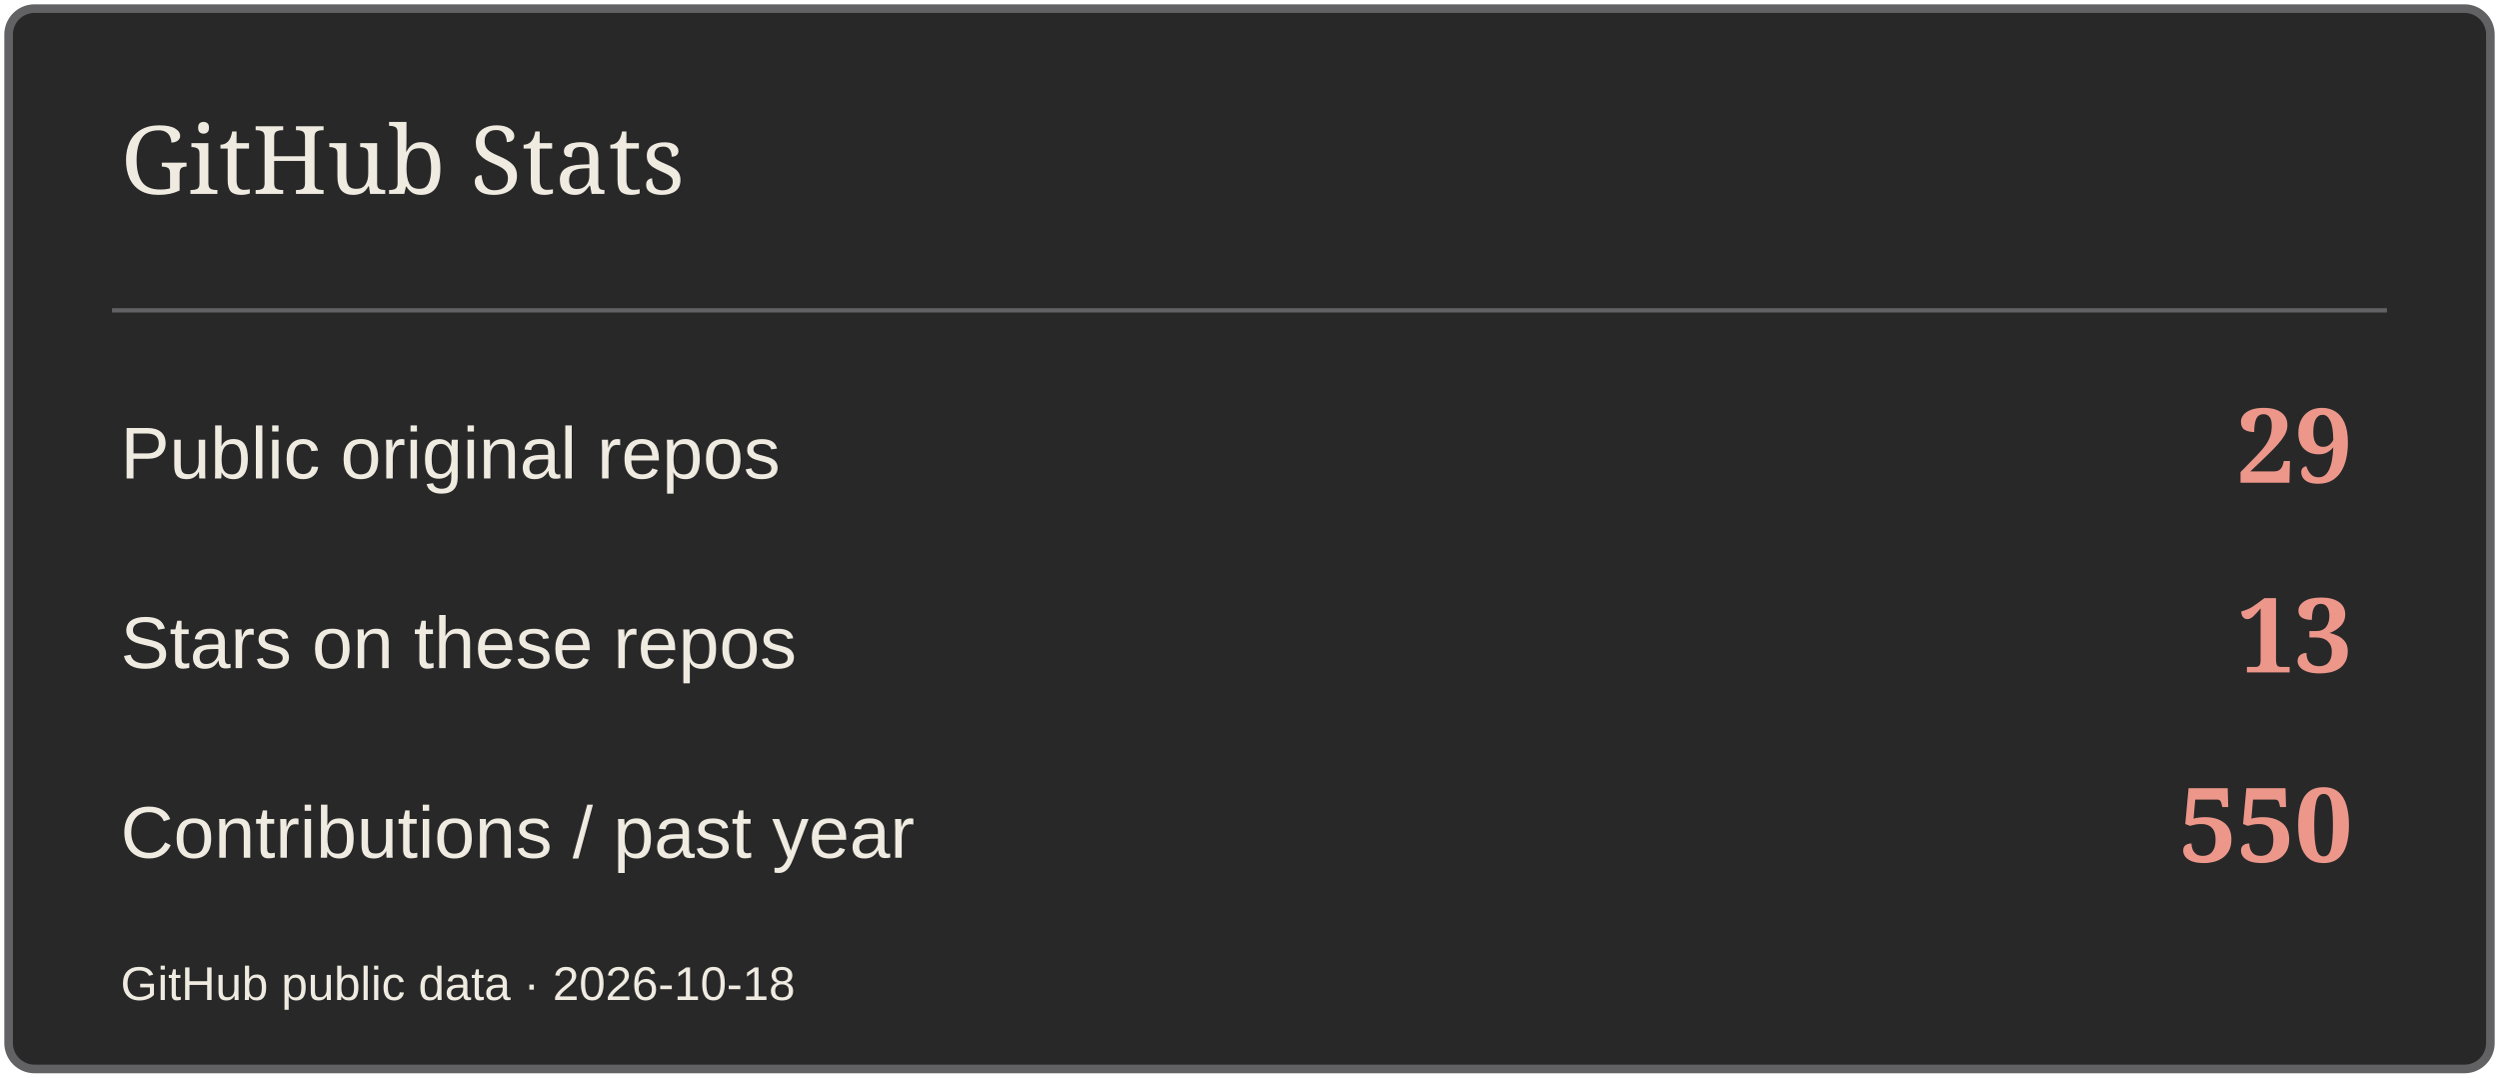
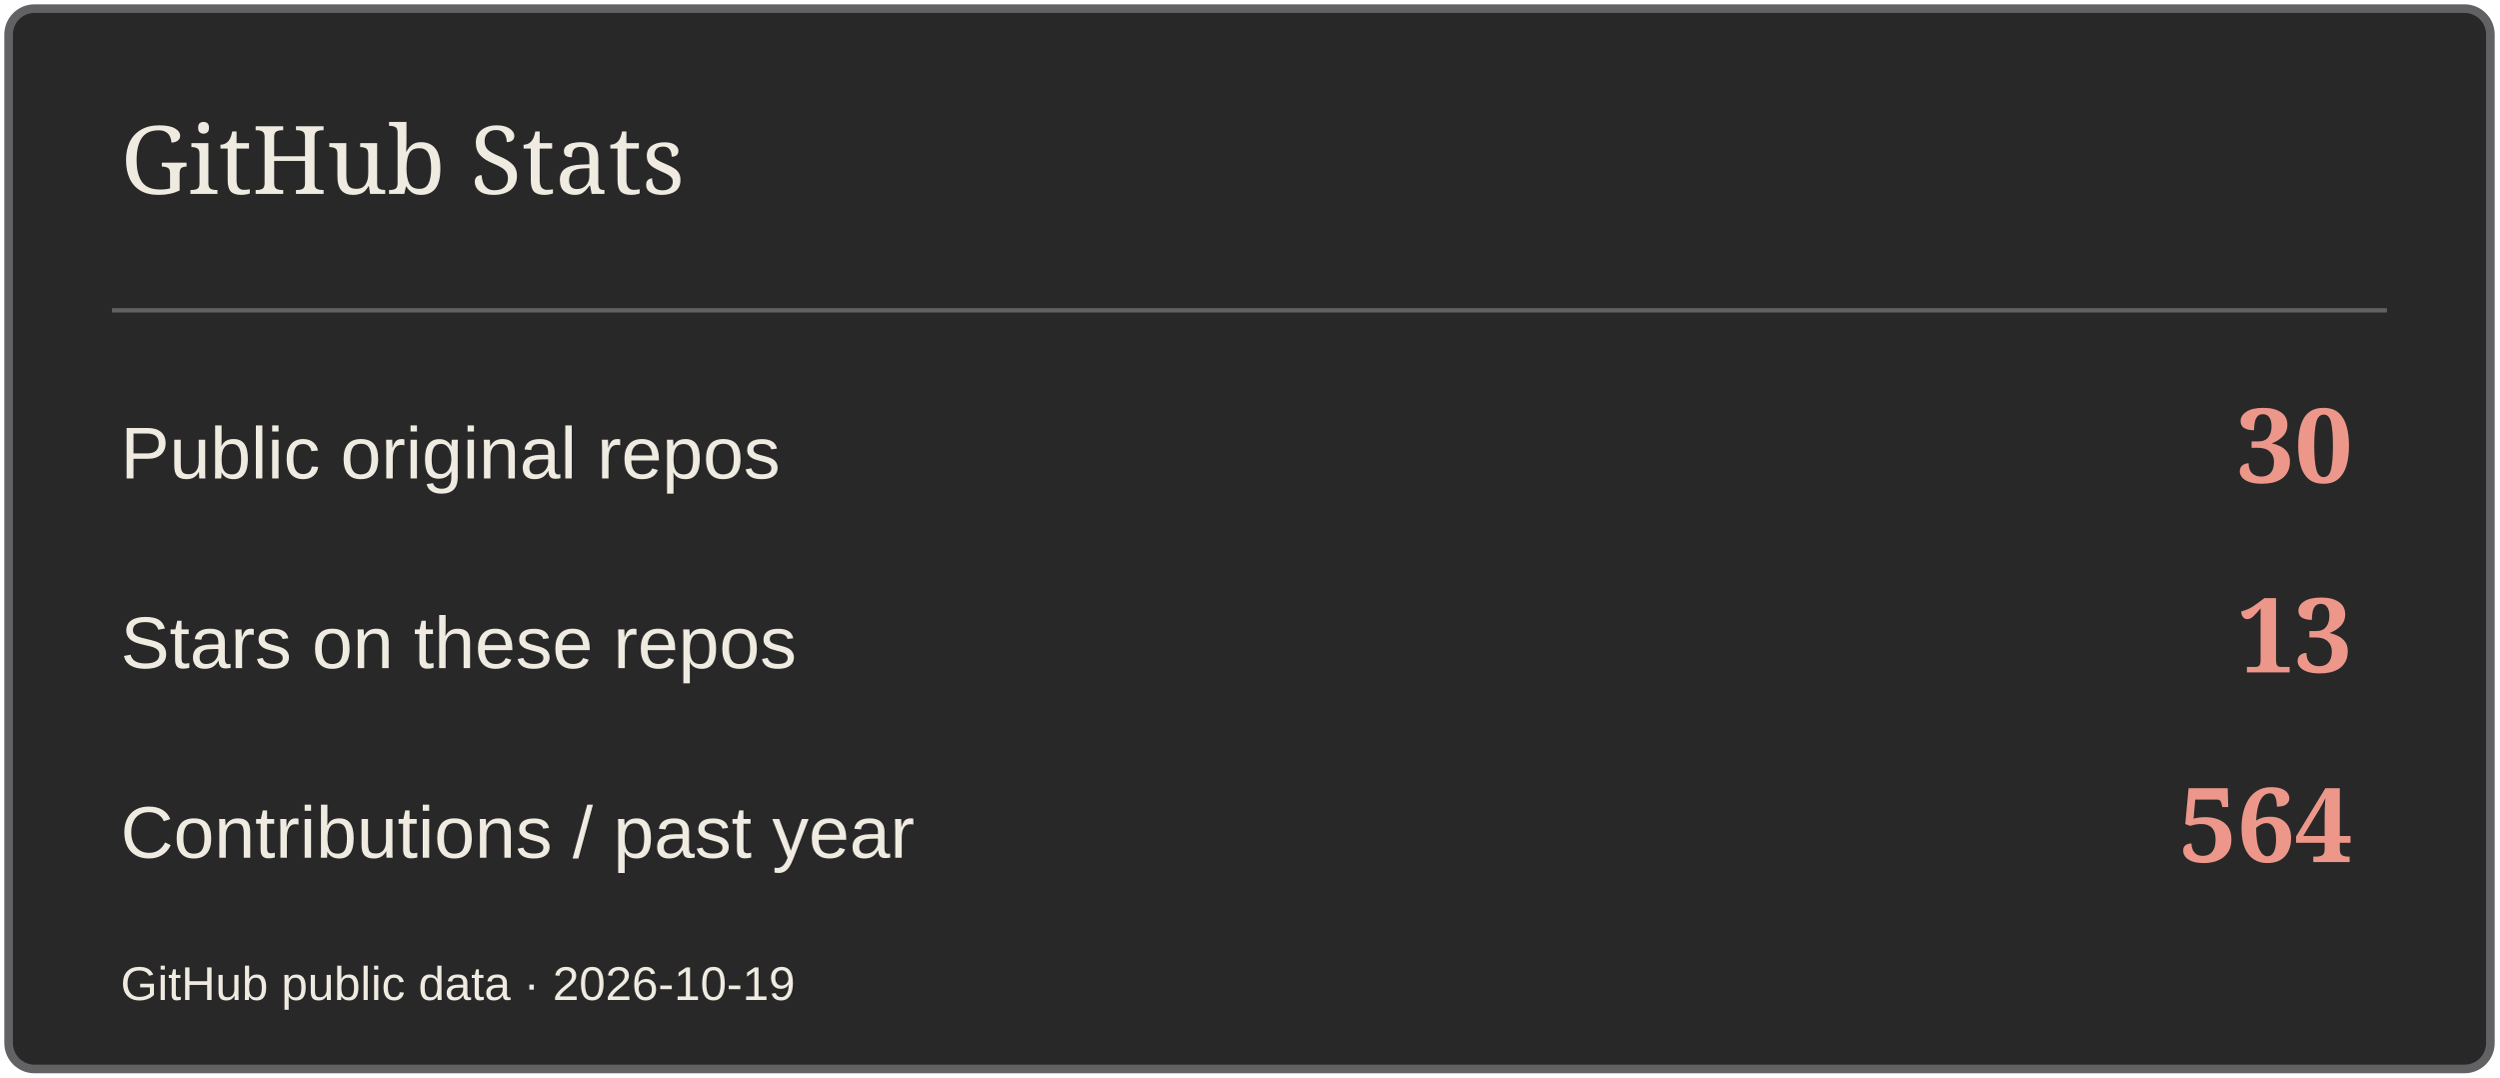
<svg xmlns="http://www.w3.org/2000/svg" width="580" height="250" viewBox="0 0 580 250" role="img" aria-label="GitHub Stats">
  <rect x="2" y="2" width="576" height="246" rx="6" fill="#282829" stroke="#626264" stroke-width="2" />
  <path d="M26 72H554" stroke="#626264" />
  <text x="28" y="45" font-size="22" fill="#EFEBE1" font-family="Georgia,serif">GitHub Stats</text>
  <text x="28" y="111" font-size="17" fill="#EFEBE1" font-family="Arial,sans-serif">Public original repos</text>
-   <text x="546" y="112" font-size="24" fill="#ED978B" font-family="Georgia,serif" text-anchor="end" font-weight="700">29</text>
+   <text x="546" y="112" font-size="24" fill="#ED978B" font-family="Georgia,serif" text-anchor="end" font-weight="700">30</text>
  <text x="28" y="155" font-size="17" fill="#EFEBE1" font-family="Arial,sans-serif">Stars on these repos</text>
  <text x="546" y="156" font-size="24" fill="#ED978B" font-family="Georgia,serif" text-anchor="end" font-weight="700">13</text>
  <text x="28" y="199" font-size="17" fill="#EFEBE1" font-family="Arial,sans-serif">Contributions / past year</text>
-   <text x="546" y="200" font-size="24" fill="#ED978B" font-family="Georgia,serif" text-anchor="end" font-weight="700">550</text>
-   <text x="28" y="232" font-size="11" fill="#EFEBE1" font-family="Arial,sans-serif">GitHub public data · 2026-10-18</text>
+   <text x="546" y="200" font-size="24" fill="#ED978B" font-family="Georgia,serif" text-anchor="end" font-weight="700">564</text>
+   <text x="28" y="232" font-size="11" fill="#EFEBE1" font-family="Arial,sans-serif">GitHub public data · 2026-10-19</text>
</svg>
